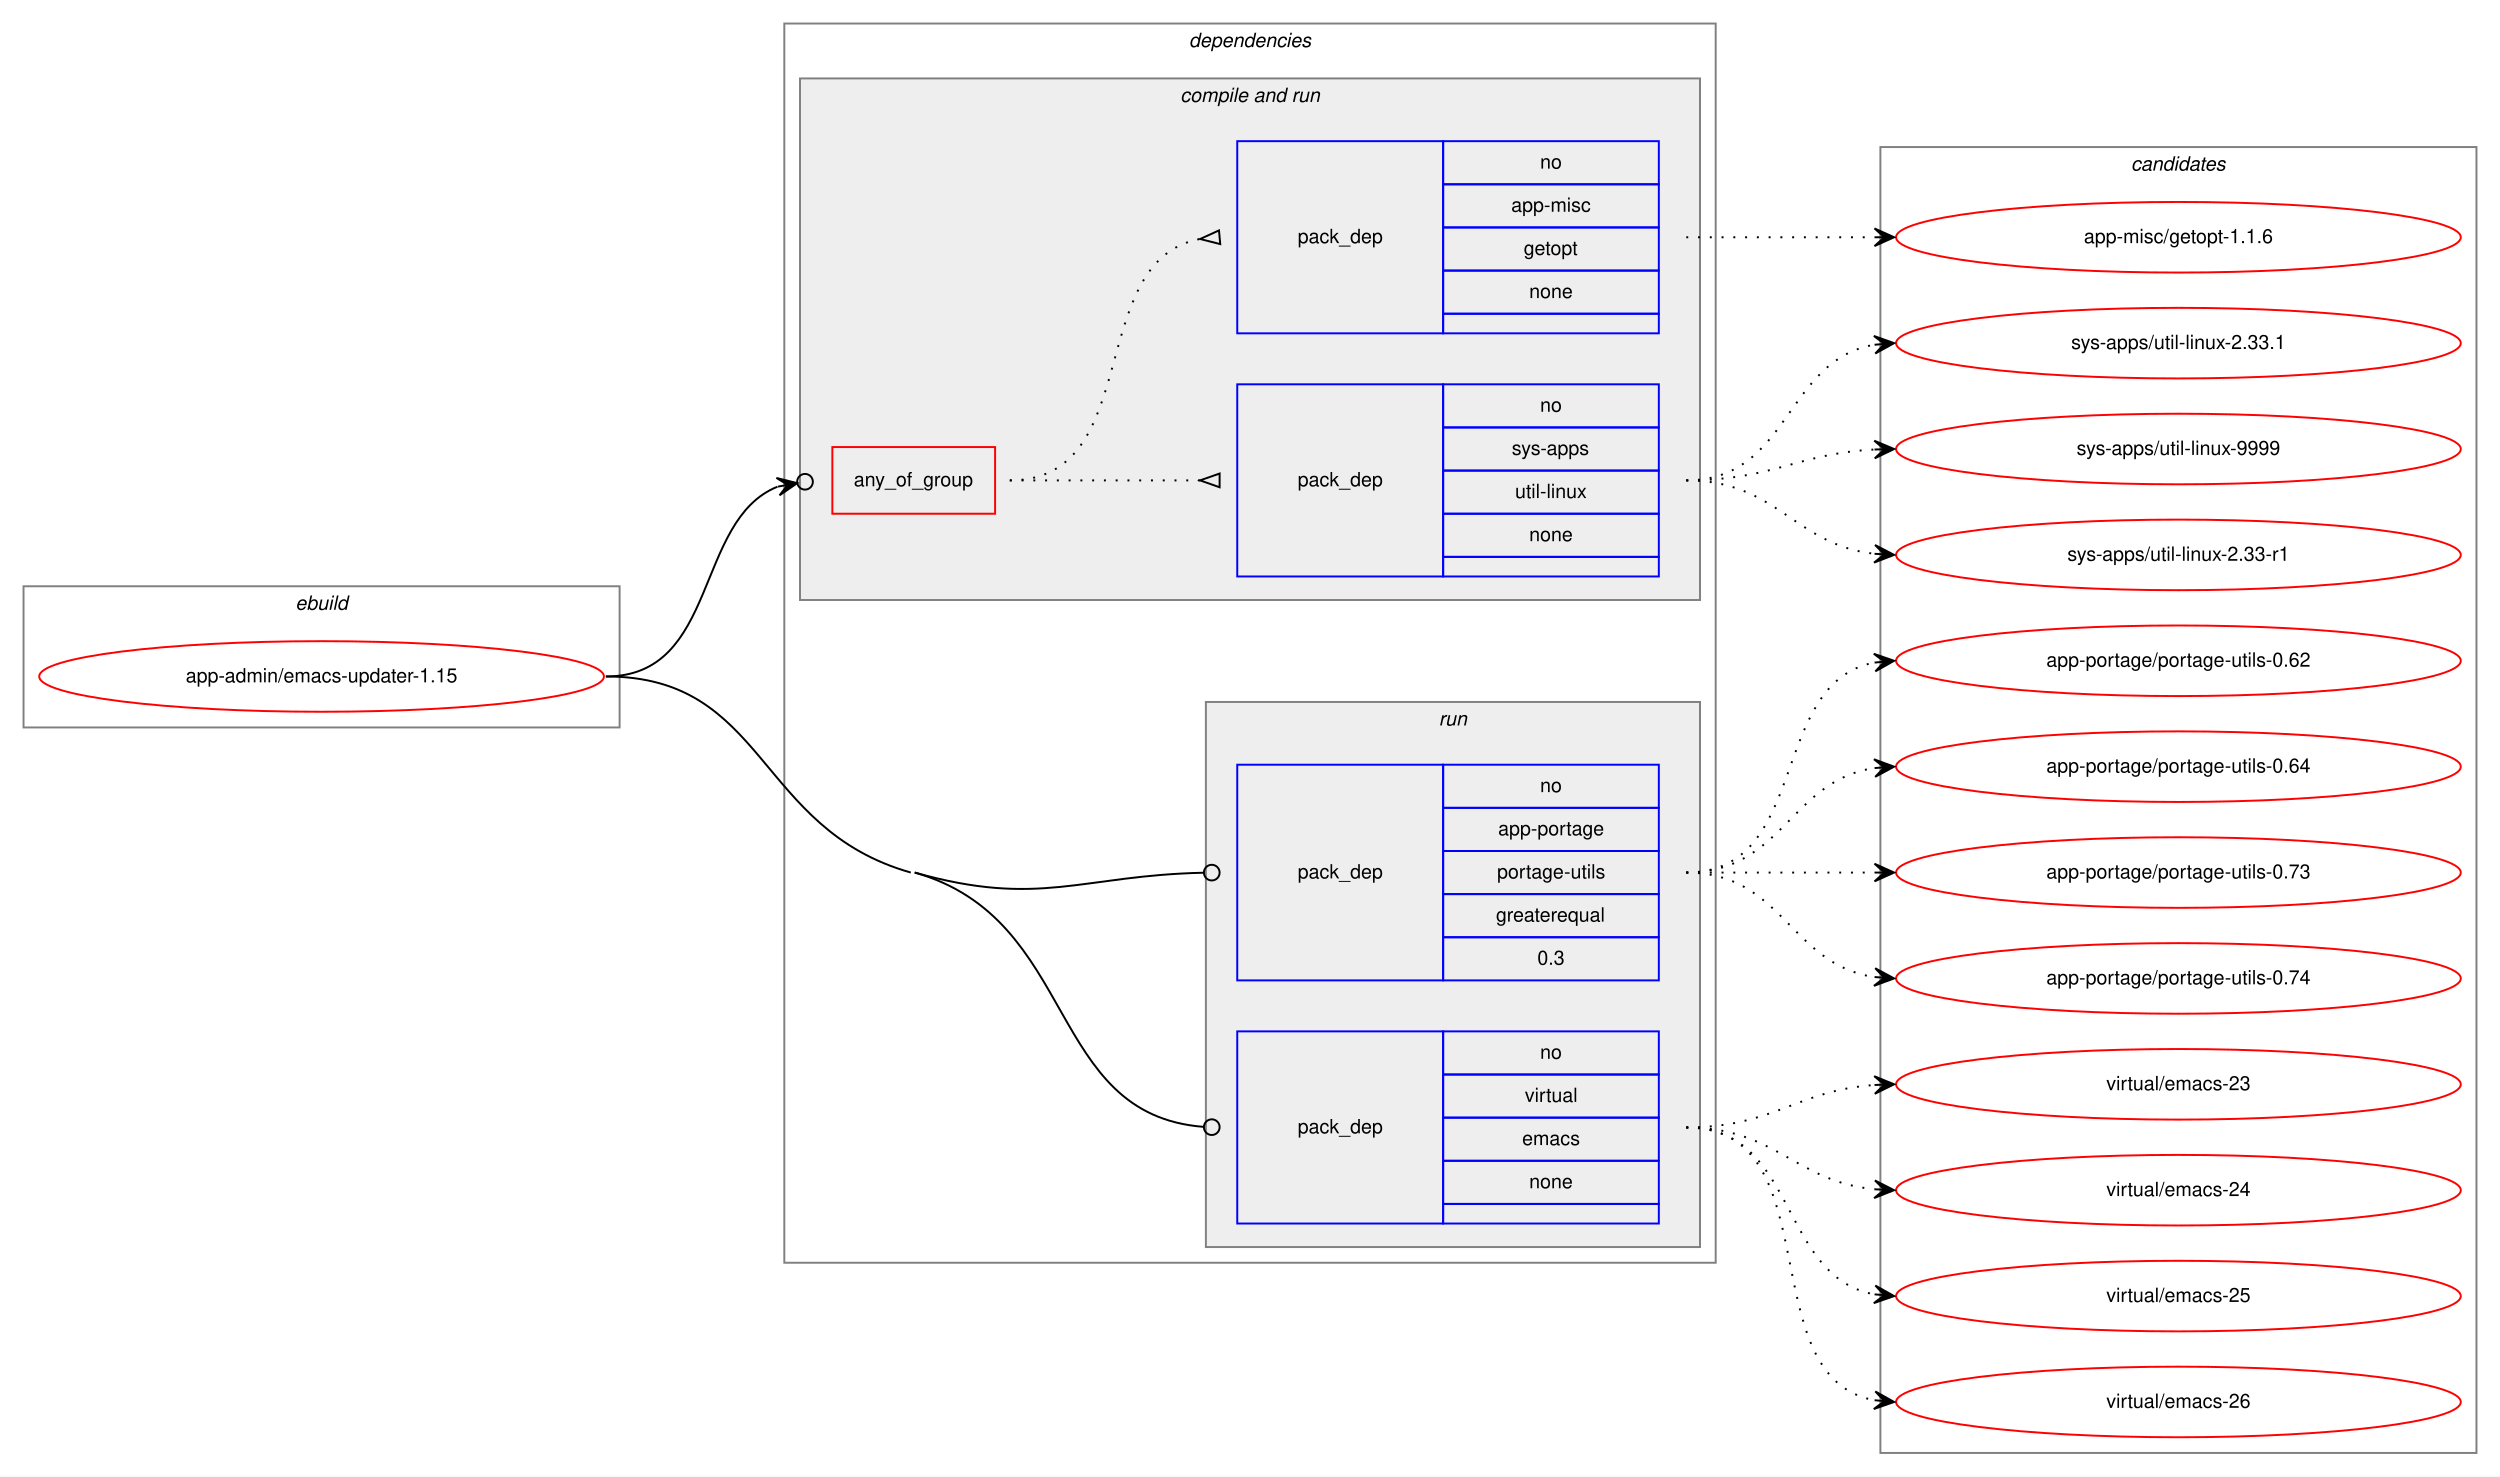
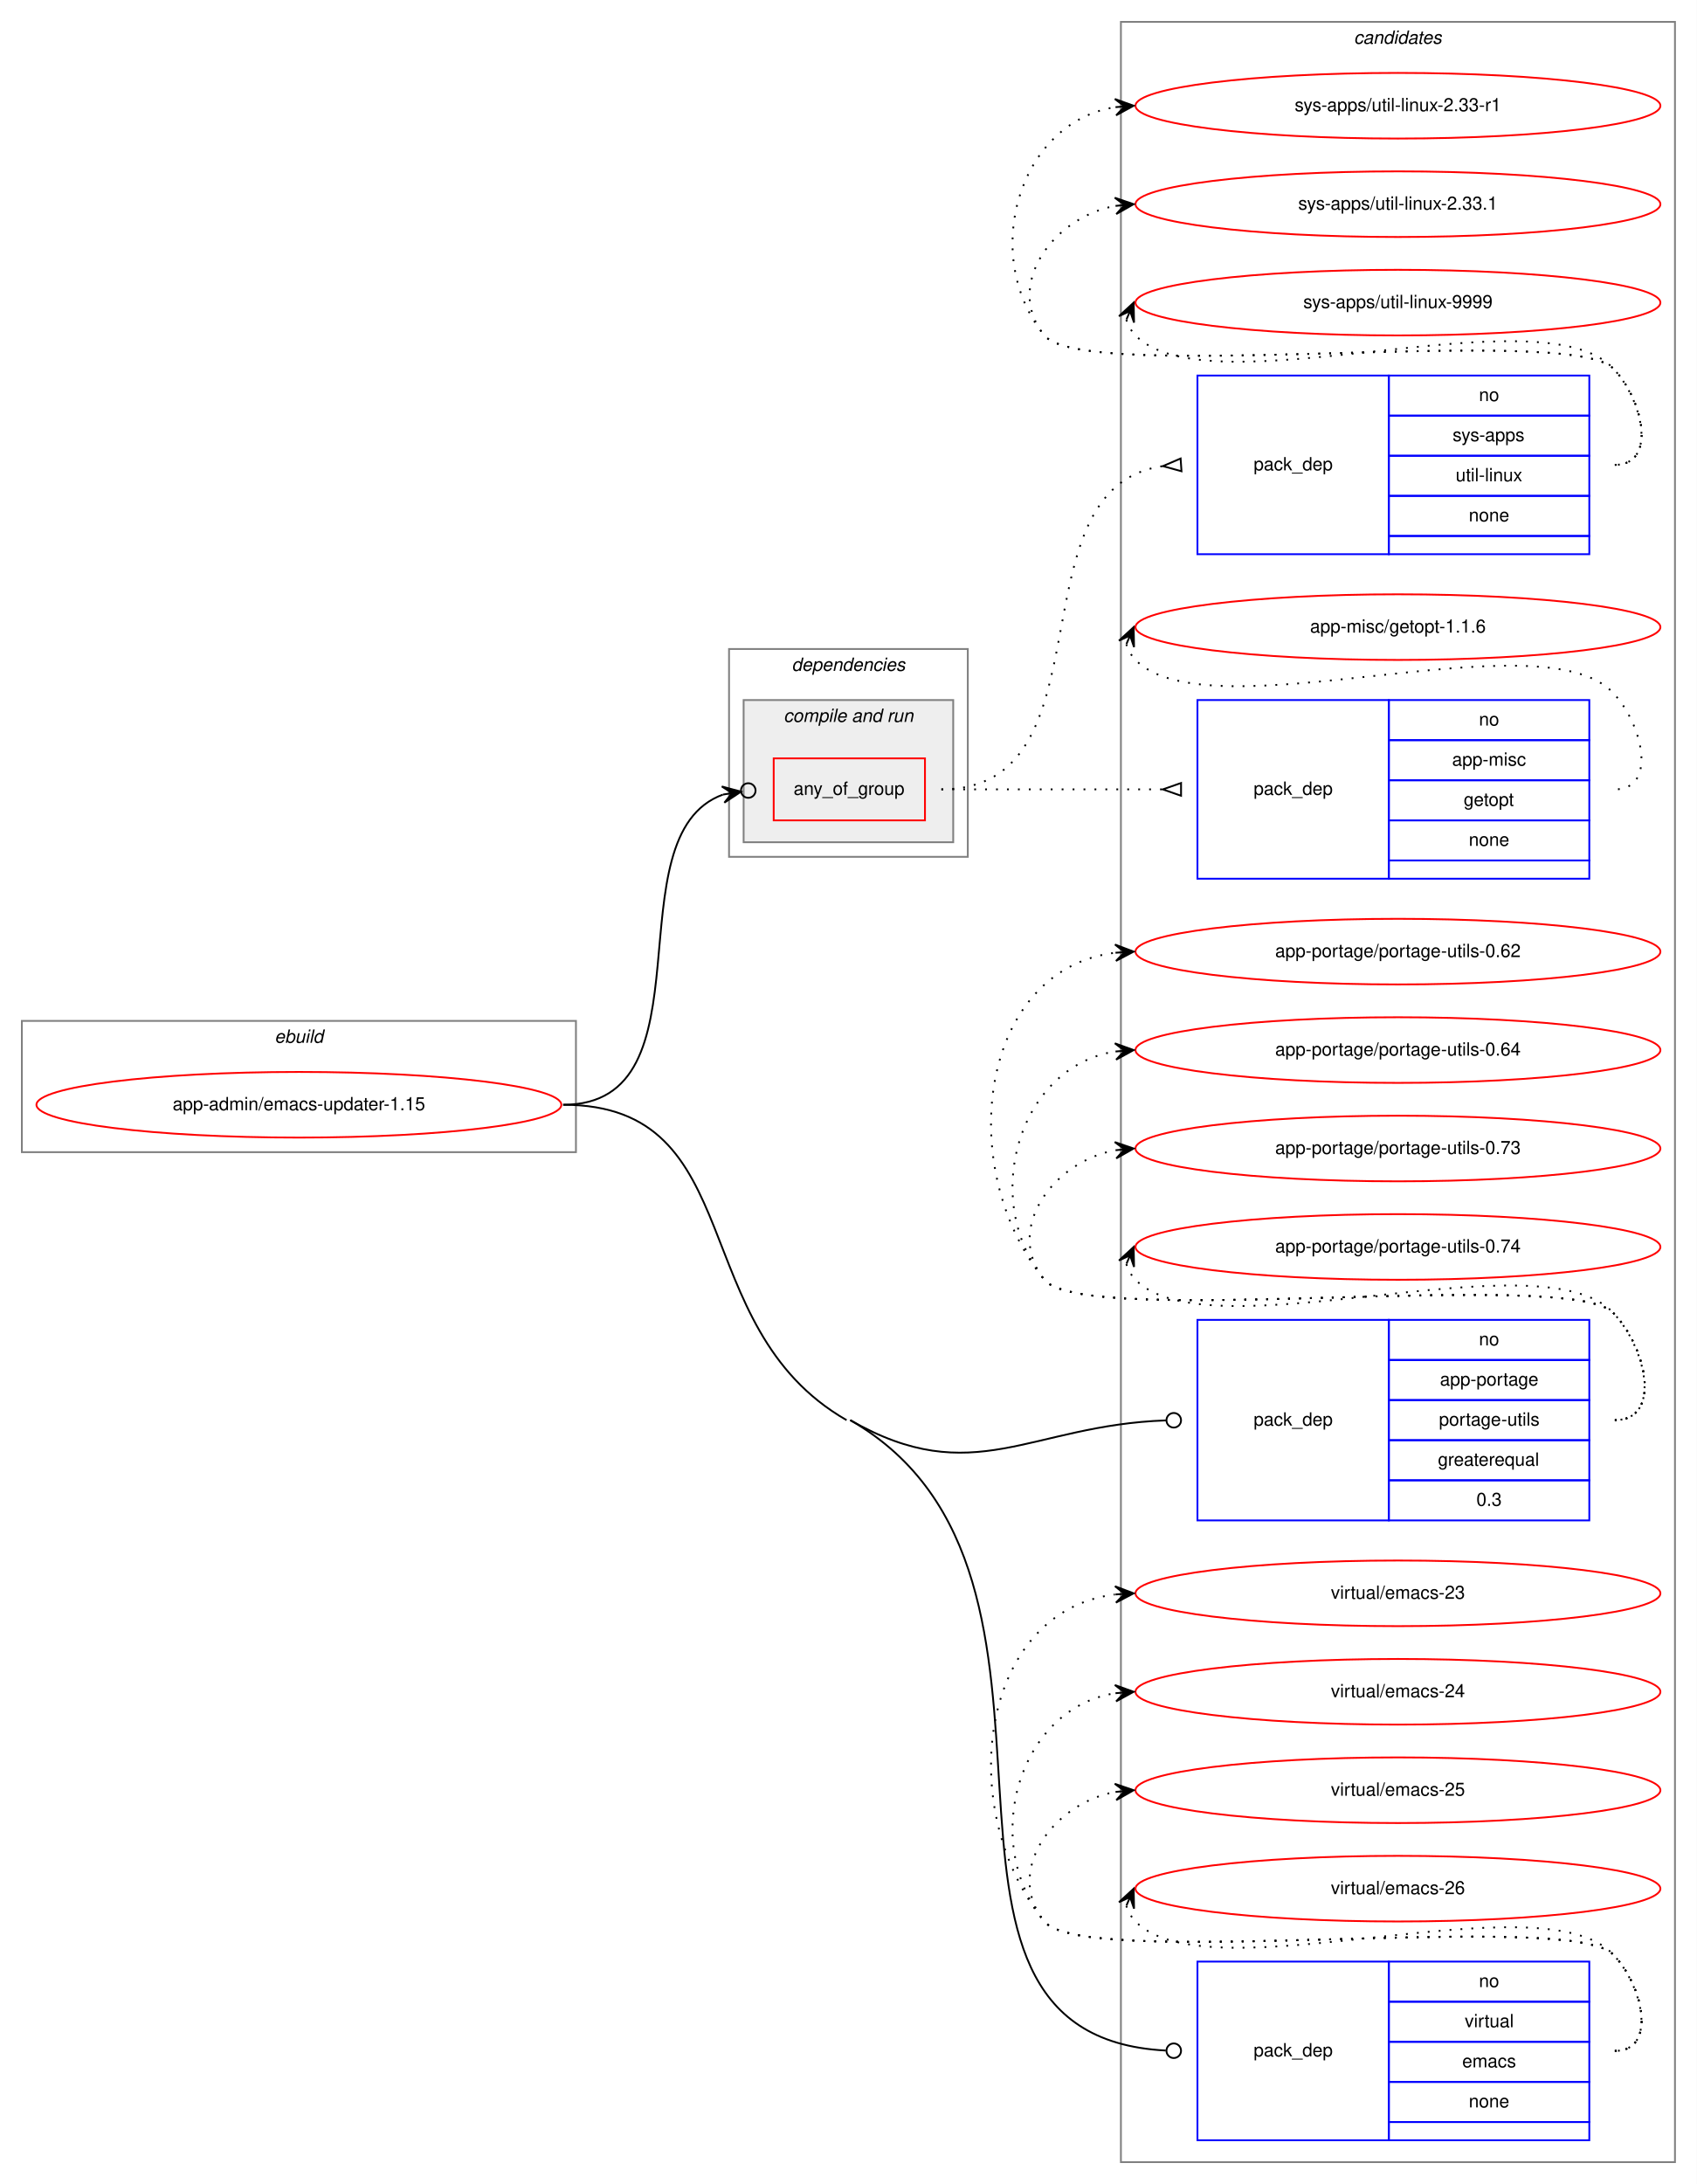
- <svg xmlns="http://www.w3.org/2000/svg" xmlns:xlink="http://www.w3.org/1999/xlink" width="1275pt" height="753pt" viewBox="0.00 0.00 1275.00 753.00">
-   <g id="graph0" class="graph" transform="scale(1 1) rotate(0) translate(4 749)">
-     <polygon fill="white" stroke="transparent" points="-4,4 -4,-749 1271,-749 1271,4 -4,4" />
+ <svg xmlns="http://www.w3.org/2000/svg" xmlns:xlink="http://www.w3.org/1999/xlink" width="931pt" height="1198pt" viewBox="0.00 0.00 931.00 1198.00">
+   <g id="graph0" class="graph" transform="scale(1 1) rotate(0) translate(4 1194)">
+     <polygon fill="white" stroke="transparent" points="-4,4 -4,-1194 927,-1194 927,4 -4,4" />
+     <g id="clust11" class="cluster">
+       <polygon fill="none" stroke="gray" points="611,-8 611,-1182 915,-1182 915,-8 611,-8" />
+       <text text-anchor="start" x="738.82" y="-1170" font-family="Helvetica,sans-Serif" font-style="italic" font-size="10.00">candidates</text>
+     </g>
    <g id="clust1" class="cluster">
-       <polygon fill="none" stroke="gray" points="8,-378 8,-450 312,-450 312,-378 8,-378" />
-       <text text-anchor="start" x="146.66" y="-438" font-family="Helvetica,sans-Serif" font-style="italic" font-size="10.00">ebuild</text>
+       <polygon fill="none" stroke="gray" points="8,-562 8,-634 312,-634 312,-562 8,-562" />
+       <text text-anchor="start" x="146.66" y="-622" font-family="Helvetica,sans-Serif" font-style="italic" font-size="10.00">ebuild</text>
    </g>
    <g id="clust2" class="cluster">
-       <polygon fill="none" stroke="gray" points="396,-105 396,-737 871,-737 871,-105 396,-105" />
-       <text text-anchor="start" x="602.38" y="-725" font-family="Helvetica,sans-Serif" font-style="italic" font-size="10.00">dependencies</text>
+       <polygon fill="none" stroke="gray" points="396,-724 396,-838 527,-838 527,-724 396,-724" />
+       <text text-anchor="start" x="430.38" y="-826" font-family="Helvetica,sans-Serif" font-style="italic" font-size="10.00">dependencies</text>
    </g>
    <g id="clust4" class="cluster">
-       <polygon fill="#eeeeee" stroke="gray" points="404,-443 404,-709 863,-709 863,-443 404,-443" />
-       <text text-anchor="start" x="597.94" y="-697" font-family="Helvetica,sans-Serif" font-style="italic" font-size="10.00">compile and run</text>
-     </g>
-     <g id="clust8" class="cluster">
-       <polygon fill="#eeeeee" stroke="gray" points="611,-113 611,-391 863,-391 863,-113 611,-113" />
-       <text text-anchor="start" x="729.78" y="-379" font-family="Helvetica,sans-Serif" font-style="italic" font-size="10.00">run</text>
-     </g>
-     <g id="clust11" class="cluster">
-       <polygon fill="none" stroke="gray" points="955,-8 955,-674 1259,-674 1259,-8 955,-8" />
-       <text text-anchor="start" x="1082.82" y="-662" font-family="Helvetica,sans-Serif" font-style="italic" font-size="10.00">candidates</text>
+       <polygon fill="#eeeeee" stroke="gray" points="404,-732 404,-810 519,-810 519,-732 404,-732" />
+       <text text-anchor="start" x="425.94" y="-798" font-family="Helvetica,sans-Serif" font-style="italic" font-size="10.00">compile and run</text>
    </g>
    <g id="node1" class="node">
      <g id="a_node1">
        <a xlink:href="../app-admin/emacs-updater-1.15.svg" xlink:title="app-admin/emacs-updater-1.15">
-           <ellipse fill="none" stroke="red" cx="160" cy="-404" rx="144" ry="18" />
-           <text text-anchor="middle" x="160" y="-401" font-family="Helvetica,sans-Serif" font-size="10.00">app-admin/emacs-updater-1.15</text>
+           <ellipse fill="none" stroke="red" cx="160" cy="-588" rx="144" ry="18" />
+           <text text-anchor="middle" x="160" y="-585" font-family="Helvetica,sans-Serif" font-size="10.00">app-admin/emacs-updater-1.15</text>
        </a>
      </g>
    </g>
    <g id="node2" class="node">
-       <polygon fill="none" stroke="red" points="420.5,-487 420.5,-521 503.5,-521 503.5,-487 420.5,-487" />
-       <text text-anchor="start" x="431.43" y="-501" font-family="Helvetica,sans-Serif" font-size="10.00">any_of_group</text>
+       <polygon fill="none" stroke="red" points="420.5,-744 420.5,-778 503.5,-778 503.5,-744 420.5,-744" />
+       <text text-anchor="start" x="431.43" y="-758" font-family="Helvetica,sans-Serif" font-size="10.00">any_of_group</text>
    </g>
    <g id="edge3" class="edge">
-       <path fill="none" stroke="black" d="M305,-404C362.67,-404 349.97,-483.67 392.52,-500.79" />
-       <ellipse fill="none" stroke="black" cx="406.56" cy="-503.3" rx="4" ry="4" />
-       <polygon fill="black" stroke="black" points="402.62,-502.59 391.99,-505.26 397.7,-501.71 392.78,-500.83 392.78,-500.83 392.78,-500.83 397.7,-501.71 393.57,-496.4 402.62,-502.59 402.62,-502.59" />
+       <path fill="none" stroke="black" d="M305,-588C388.2,-588 330.85,-735.65 392.64,-758.14" />
+       <ellipse fill="none" stroke="black" cx="406.55" cy="-760.37" rx="4" ry="4" />
+       <polygon fill="black" stroke="black" points="402.6,-759.74 392.02,-762.6 397.66,-758.95 392.73,-758.16 392.73,-758.16 392.73,-758.16 397.66,-758.95 393.44,-753.71 402.6,-759.74 402.6,-759.74" />
    </g>
    <g id="node5" class="node">
-       <polygon fill="none" stroke="blue" points="627,-249 627,-359 732,-359 732,-249 627,-249" />
-       <text text-anchor="start" x="657.82" y="-301" font-family="Helvetica,sans-Serif" font-size="10.00">pack_dep</text>
-       <polygon fill="none" stroke="blue" points="732,-337 732,-359 842,-359 842,-337 732,-337" />
-       <text text-anchor="start" x="781.44" y="-345" font-family="Helvetica,sans-Serif" font-size="10.00">no</text>
-       <polygon fill="none" stroke="blue" points="732,-315 732,-337 842,-337 842,-315 732,-315" />
-       <text text-anchor="start" x="760.05" y="-323" font-family="Helvetica,sans-Serif" font-size="10.00">app-portage</text>
-       <polygon fill="none" stroke="blue" points="732,-293 732,-315 842,-315 842,-293 732,-293" />
-       <text text-anchor="start" x="759.5" y="-301" font-family="Helvetica,sans-Serif" font-size="10.00">portage-utils</text>
-       <polygon fill="none" stroke="blue" points="732,-271 732,-293 842,-293 842,-271 732,-271" />
-       <text text-anchor="start" x="758.94" y="-279" font-family="Helvetica,sans-Serif" font-size="10.00">greaterequal</text>
-       <polygon fill="none" stroke="blue" points="732,-249 732,-271 842,-271 842,-249 732,-249" />
-       <text text-anchor="start" x="780.05" y="-257" font-family="Helvetica,sans-Serif" font-size="10.00">0.3</text>
+       <polygon fill="none" stroke="blue" points="653,-360 653,-470 758,-470 758,-360 653,-360" />
+       <text text-anchor="start" x="683.82" y="-412" font-family="Helvetica,sans-Serif" font-size="10.00">pack_dep</text>
+       <polygon fill="none" stroke="blue" points="758,-448 758,-470 868,-470 868,-448 758,-448" />
+       <text text-anchor="start" x="807.44" y="-456" font-family="Helvetica,sans-Serif" font-size="10.00">no</text>
+       <polygon fill="none" stroke="blue" points="758,-426 758,-448 868,-448 868,-426 758,-426" />
+       <text text-anchor="start" x="786.05" y="-434" font-family="Helvetica,sans-Serif" font-size="10.00">app-portage</text>
+       <polygon fill="none" stroke="blue" points="758,-404 758,-426 868,-426 868,-404 758,-404" />
+       <text text-anchor="start" x="785.5" y="-412" font-family="Helvetica,sans-Serif" font-size="10.00">portage-utils</text>
+       <polygon fill="none" stroke="blue" points="758,-382 758,-404 868,-404 868,-382 758,-382" />
+       <text text-anchor="start" x="784.94" y="-390" font-family="Helvetica,sans-Serif" font-size="10.00">greaterequal</text>
+       <polygon fill="none" stroke="blue" points="758,-360 758,-382 868,-382 868,-360 758,-360" />
+       <text text-anchor="start" x="806.05" y="-368" font-family="Helvetica,sans-Serif" font-size="10.00">0.3</text>
    </g>
    <g id="edge4" class="edge">
-       <path fill="none" stroke="black" d="M462.5,-304C526.27,-285.94 547.18,-302.52 609.74,-303.91" />
-       <ellipse fill="none" stroke="black" cx="614" cy="-303.96" rx="4" ry="4" />
+       <path fill="none" stroke="black" d="M462.5,-415C530.01,-376.26 561.11,-412.28 635.67,-414.86" />
+       <ellipse fill="none" stroke="black" cx="640" cy="-414.93" rx="4" ry="4" />
    </g>
    <g id="node6" class="node">
-       <polygon fill="none" stroke="blue" points="627,-125 627,-223 732,-223 732,-125 627,-125" />
-       <text text-anchor="start" x="657.82" y="-171" font-family="Helvetica,sans-Serif" font-size="10.00">pack_dep</text>
-       <polygon fill="none" stroke="blue" points="732,-201 732,-223 842,-223 842,-201 732,-201" />
-       <text text-anchor="start" x="781.44" y="-209" font-family="Helvetica,sans-Serif" font-size="10.00">no</text>
-       <polygon fill="none" stroke="blue" points="732,-179 732,-201 842,-201 842,-179 732,-179" />
-       <text text-anchor="start" x="773.67" y="-187" font-family="Helvetica,sans-Serif" font-size="10.00">virtual</text>
-       <polygon fill="none" stroke="blue" points="732,-157 732,-179 842,-179 842,-157 732,-157" />
-       <text text-anchor="start" x="772.28" y="-165" font-family="Helvetica,sans-Serif" font-size="10.00">emacs</text>
-       <polygon fill="none" stroke="blue" points="732,-135 732,-157 842,-157 842,-135 732,-135" />
-       <text text-anchor="start" x="775.88" y="-143" font-family="Helvetica,sans-Serif" font-size="10.00">none</text>
-       <polygon fill="none" stroke="blue" points="732,-125 732,-135 842,-135 842,-125 732,-125" />
+       <polygon fill="none" stroke="blue" points="653,-20 653,-118 758,-118 758,-20 653,-20" />
+       <text text-anchor="start" x="683.82" y="-66" font-family="Helvetica,sans-Serif" font-size="10.00">pack_dep</text>
+       <polygon fill="none" stroke="blue" points="758,-96 758,-118 868,-118 868,-96 758,-96" />
+       <text text-anchor="start" x="807.44" y="-104" font-family="Helvetica,sans-Serif" font-size="10.00">no</text>
+       <polygon fill="none" stroke="blue" points="758,-74 758,-96 868,-96 868,-74 758,-74" />
+       <text text-anchor="start" x="799.67" y="-82" font-family="Helvetica,sans-Serif" font-size="10.00">virtual</text>
+       <polygon fill="none" stroke="blue" points="758,-52 758,-74 868,-74 868,-52 758,-52" />
+       <text text-anchor="start" x="798.28" y="-60" font-family="Helvetica,sans-Serif" font-size="10.00">emacs</text>
+       <polygon fill="none" stroke="blue" points="758,-30 758,-52 868,-52 868,-30 758,-30" />
+       <text text-anchor="start" x="801.88" y="-38" font-family="Helvetica,sans-Serif" font-size="10.00">none</text>
+       <polygon fill="none" stroke="blue" points="758,-20 758,-30 868,-30 868,-20 758,-20" />
    </g>
    <g id="edge5" class="edge">
-       <path fill="none" stroke="black" d="M462.5,-304C546.46,-280.22 529.14,-180.51 609.87,-174.3" />
-       <ellipse fill="none" stroke="black" cx="614" cy="-174.15" rx="4" ry="4" />
-       <path fill="none" stroke="black" d="M305,-404C387.17,-404 381.44,-326.39 460.5,-304" />
+       <path fill="none" stroke="black" d="M462.5,-415C610.62,-330.01 475.01,-77.57 635.61,-69.21" />
+       <ellipse fill="none" stroke="black" cx="640" cy="-69.1" rx="4" ry="4" />
+       <path fill="none" stroke="black" d="M305,-588C408.38,-588 370.83,-466.45 460.5,-415" />
    </g>
    <g id="node3" class="node">
-       <polygon fill="none" stroke="blue" points="627,-455 627,-553 732,-553 732,-455 627,-455" />
-       <text text-anchor="start" x="657.82" y="-501" font-family="Helvetica,sans-Serif" font-size="10.00">pack_dep</text>
-       <polygon fill="none" stroke="blue" points="732,-531 732,-553 842,-553 842,-531 732,-531" />
-       <text text-anchor="start" x="781.44" y="-539" font-family="Helvetica,sans-Serif" font-size="10.00">no</text>
-       <polygon fill="none" stroke="blue" points="732,-509 732,-531 842,-531 842,-509 732,-509" />
-       <text text-anchor="start" x="767" y="-517" font-family="Helvetica,sans-Serif" font-size="10.00">sys-apps</text>
-       <polygon fill="none" stroke="blue" points="732,-487 732,-509 842,-509 842,-487 732,-487" />
-       <text text-anchor="start" x="768.67" y="-495" font-family="Helvetica,sans-Serif" font-size="10.00">util-linux</text>
-       <polygon fill="none" stroke="blue" points="732,-465 732,-487 842,-487 842,-465 732,-465" />
-       <text text-anchor="start" x="775.88" y="-473" font-family="Helvetica,sans-Serif" font-size="10.00">none</text>
-       <polygon fill="none" stroke="blue" points="732,-455 732,-465 842,-465 842,-455 732,-455" />
+       <polygon fill="none" stroke="blue" points="653,-890 653,-988 758,-988 758,-890 653,-890" />
+       <text text-anchor="start" x="683.82" y="-936" font-family="Helvetica,sans-Serif" font-size="10.00">pack_dep</text>
+       <polygon fill="none" stroke="blue" points="758,-966 758,-988 868,-988 868,-966 758,-966" />
+       <text text-anchor="start" x="807.44" y="-974" font-family="Helvetica,sans-Serif" font-size="10.00">no</text>
+       <polygon fill="none" stroke="blue" points="758,-944 758,-966 868,-966 868,-944 758,-944" />
+       <text text-anchor="start" x="793" y="-952" font-family="Helvetica,sans-Serif" font-size="10.00">sys-apps</text>
+       <polygon fill="none" stroke="blue" points="758,-922 758,-944 868,-944 868,-922 758,-922" />
+       <text text-anchor="start" x="794.67" y="-930" font-family="Helvetica,sans-Serif" font-size="10.00">util-linux</text>
+       <polygon fill="none" stroke="blue" points="758,-900 758,-922 868,-922 868,-900 758,-900" />
+       <text text-anchor="start" x="801.88" y="-908" font-family="Helvetica,sans-Serif" font-size="10.00">none</text>
+       <polygon fill="none" stroke="blue" points="758,-890 758,-900 868,-900 868,-890 758,-890" />
    </g>
    <g id="edge1" class="edge">
-       <path fill="none" stroke="black" stroke-dasharray="1,5" d="M511,-504C555.03,-504 568.48,-504 607.97,-504" />
-       <polygon fill="none" stroke="black" points="618,-507.5 608,-504 618,-500.5 618,-507.5" />
+       <path fill="none" stroke="black" stroke-dasharray="1,5" d="M512.5,-761C607.3,-761 550.14,-926.37 633.96,-938.32" />
+       <polygon fill="none" stroke="black" points="643.76,-942.49 634.02,-938.32 644.24,-935.51 643.76,-942.49" />
    </g>
    <g id="node4" class="node">
-       <polygon fill="none" stroke="blue" points="627,-579 627,-677 732,-677 732,-579 627,-579" />
-       <text text-anchor="start" x="657.82" y="-625" font-family="Helvetica,sans-Serif" font-size="10.00">pack_dep</text>
-       <polygon fill="none" stroke="blue" points="732,-655 732,-677 842,-677 842,-655 732,-655" />
-       <text text-anchor="start" x="781.44" y="-663" font-family="Helvetica,sans-Serif" font-size="10.00">no</text>
-       <polygon fill="none" stroke="blue" points="732,-633 732,-655 842,-655 842,-633 732,-633" />
-       <text text-anchor="start" x="766.72" y="-641" font-family="Helvetica,sans-Serif" font-size="10.00">app-misc</text>
-       <polygon fill="none" stroke="blue" points="732,-611 732,-633 842,-633 842,-611 732,-611" />
-       <text text-anchor="start" x="773.1" y="-619" font-family="Helvetica,sans-Serif" font-size="10.00">getopt</text>
-       <polygon fill="none" stroke="blue" points="732,-589 732,-611 842,-611 842,-589 732,-589" />
-       <text text-anchor="start" x="775.88" y="-597" font-family="Helvetica,sans-Serif" font-size="10.00">none</text>
-       <polygon fill="none" stroke="blue" points="732,-579 732,-589 842,-589 842,-579 732,-579" />
+       <polygon fill="none" stroke="blue" points="653,-712 653,-810 758,-810 758,-712 653,-712" />
+       <text text-anchor="start" x="683.82" y="-758" font-family="Helvetica,sans-Serif" font-size="10.00">pack_dep</text>
+       <polygon fill="none" stroke="blue" points="758,-788 758,-810 868,-810 868,-788 758,-788" />
+       <text text-anchor="start" x="807.44" y="-796" font-family="Helvetica,sans-Serif" font-size="10.00">no</text>
+       <polygon fill="none" stroke="blue" points="758,-766 758,-788 868,-788 868,-766 758,-766" />
+       <text text-anchor="start" x="792.72" y="-774" font-family="Helvetica,sans-Serif" font-size="10.00">app-misc</text>
+       <polygon fill="none" stroke="blue" points="758,-744 758,-766 868,-766 868,-744 758,-744" />
+       <text text-anchor="start" x="799.1" y="-752" font-family="Helvetica,sans-Serif" font-size="10.00">getopt</text>
+       <polygon fill="none" stroke="blue" points="758,-722 758,-744 868,-744 868,-722 758,-722" />
+       <text text-anchor="start" x="801.88" y="-730" font-family="Helvetica,sans-Serif" font-size="10.00">none</text>
+       <polygon fill="none" stroke="blue" points="758,-712 758,-722 868,-722 868,-712 758,-712" />
    </g>
    <g id="edge2" class="edge">
-       <path fill="none" stroke="black" stroke-dasharray="1,5" d="M511,-504C580.1,-504 548.84,-615.73 607.74,-627.07" />
-       <polygon fill="none" stroke="black" points="617.68,-631.49 608.04,-627.1 618.32,-624.51 617.68,-631.49" />
+       <path fill="none" stroke="black" stroke-dasharray="1,5" d="M512.5,-761C567.41,-761 583.63,-761 633.85,-761" />
+       <polygon fill="none" stroke="black" points="644,-764.5 634,-761 644,-757.5 644,-764.5" />
    </g>
    <g id="node7" class="node">
      <g id="a_node7">
        <a xlink:href="../sys-apps/util-linux-2.33-r1.svg" xlink:title="sys-apps/util-linux-2.33-r1">
-           <ellipse fill="none" stroke="red" cx="1107" cy="-466" rx="144" ry="18" />
-           <text text-anchor="middle" x="1107" y="-463" font-family="Helvetica,sans-Serif" font-size="10.00">sys-apps/util-linux-2.33-r1</text>
+           <ellipse fill="none" stroke="red" cx="763" cy="-1136" rx="144" ry="18" />
+           <text text-anchor="middle" x="763" y="-1133" font-family="Helvetica,sans-Serif" font-size="10.00">sys-apps/util-linux-2.33-r1</text>
        </a>
      </g>
    </g>
    <g id="edge6" class="edge">
-       <path fill="none" stroke="black" stroke-dasharray="1,5" d="M856,-504C902.43,-504 910.87,-471.29 951.81,-466.57" />
-       <polygon fill="black" stroke="black" points="962,-466 952.27,-471.05 957.01,-466.28 952.02,-466.56 952.02,-466.56 952.02,-466.56 957.01,-466.28 951.77,-462.06 962,-466 962,-466" />
+       <path fill="none" stroke="black" stroke-dasharray="1,5" d="M882,-939C905.56,-939 897.54,-975.22 881,-992 856.62,-1016.73 590.83,-983 569,-1010 533.44,-1053.99 555.01,-1126.82 607.79,-1135.21" />
+       <polygon fill="black" stroke="black" points="618,-1136 607.68,-1139.71 613.02,-1135.61 608.03,-1135.22 608.03,-1135.22 608.03,-1135.22 613.02,-1135.61 608.38,-1130.74 618,-1136 618,-1136" />
    </g>
    <g id="node8" class="node">
      <g id="a_node8">
        <a xlink:href="../sys-apps/util-linux-2.33.1.svg" xlink:title="sys-apps/util-linux-2.33.1">
-           <ellipse fill="none" stroke="red" cx="1107" cy="-574" rx="144" ry="18" />
-           <text text-anchor="middle" x="1107" y="-571" font-family="Helvetica,sans-Serif" font-size="10.00">sys-apps/util-linux-2.33.1</text>
+           <ellipse fill="none" stroke="red" cx="763" cy="-1082" rx="144" ry="18" />
+           <text text-anchor="middle" x="763" y="-1079" font-family="Helvetica,sans-Serif" font-size="10.00">sys-apps/util-linux-2.33.1</text>
        </a>
      </g>
    </g>
    <g id="edge7" class="edge">
-       <path fill="none" stroke="black" stroke-dasharray="1,5" d="M856,-504C908.82,-504 906.17,-565.27 951.84,-573.17" />
-       <polygon fill="black" stroke="black" points="962,-574 951.67,-577.67 957.02,-573.59 952.03,-573.18 952.03,-573.18 952.03,-573.18 957.02,-573.59 952.4,-568.7 962,-574 962,-574" />
+       <path fill="none" stroke="black" stroke-dasharray="1,5" d="M882,-939C905.56,-939 897.54,-975.22 881,-992 856.62,-1016.73 590.83,-983 569,-1010 546.85,-1037.4 573.55,-1074.57 607.71,-1081.02" />
+       <polygon fill="black" stroke="black" points="618,-1082 607.62,-1085.54 613.02,-1081.53 608.04,-1081.06 608.04,-1081.06 608.04,-1081.06 613.02,-1081.53 608.47,-1076.58 618,-1082 618,-1082" />
    </g>
    <g id="node9" class="node">
      <g id="a_node9">
        <a xlink:href="../sys-apps/util-linux-9999.svg" xlink:title="sys-apps/util-linux-9999">
-           <ellipse fill="none" stroke="red" cx="1107" cy="-520" rx="144" ry="18" />
-           <text text-anchor="middle" x="1107" y="-517" font-family="Helvetica,sans-Serif" font-size="10.00">sys-apps/util-linux-9999</text>
+           <ellipse fill="none" stroke="red" cx="763" cy="-1028" rx="144" ry="18" />
+           <text text-anchor="middle" x="763" y="-1025" font-family="Helvetica,sans-Serif" font-size="10.00">sys-apps/util-linux-9999</text>
        </a>
      </g>
    </g>
    <g id="edge8" class="edge">
-       <path fill="none" stroke="black" stroke-dasharray="1,5" d="M856,-504C900.11,-504 912.56,-517.71 951.97,-519.75" />
-       <polygon fill="black" stroke="black" points="962,-520 951.89,-524.25 957,-519.87 952,-519.75 952,-519.75 952,-519.75 957,-519.87 952.12,-515.25 962,-520 962,-520" />
+       <path fill="none" stroke="black" stroke-dasharray="1,5" d="M613.98,-1018.58C614.95,-1015.46 616.8,-1012.23 619,-1010 660,-968.46 840.77,-1034.28 881,-992 897.24,-974.93 905.56,-939 882,-939" />
+       <polygon fill="black" stroke="black" points="618,-1028 609.94,-1020.57 616.04,-1023.4 614.07,-1018.8 614.07,-1018.8 614.07,-1018.8 616.04,-1023.4 618.21,-1017.04 618,-1028 618,-1028" />
    </g>
    <g id="node10" class="node">
      <g id="a_node10">
        <a xlink:href="../app-misc/getopt-1.1.6.svg" xlink:title="app-misc/getopt-1.1.6">
-           <ellipse fill="none" stroke="red" cx="1107" cy="-628" rx="144" ry="18" />
-           <text text-anchor="middle" x="1107" y="-625" font-family="Helvetica,sans-Serif" font-size="10.00">app-misc/getopt-1.1.6</text>
+           <ellipse fill="none" stroke="red" cx="763" cy="-850" rx="144" ry="18" />
+           <text text-anchor="middle" x="763" y="-847" font-family="Helvetica,sans-Serif" font-size="10.00">app-misc/getopt-1.1.6</text>
        </a>
      </g>
    </g>
    <g id="edge9" class="edge">
-       <path fill="none" stroke="black" stroke-dasharray="1,5" d="M856,-628C899.43,-628 912.83,-628 951.57,-628" />
-       <polygon fill="black" stroke="black" points="962,-628 952,-632.5 957,-628 952,-628 952,-628 952,-628 957,-628 952,-623.5 962,-628 962,-628" />
+       <path fill="none" stroke="black" stroke-dasharray="1,5" d="M613.98,-840.58C614.95,-837.46 616.8,-834.23 619,-832 660,-790.46 840.77,-856.28 881,-814 897.24,-796.93 905.56,-761 882,-761" />
+       <polygon fill="black" stroke="black" points="618,-850 609.94,-842.57 616.04,-845.4 614.07,-840.8 614.07,-840.8 614.07,-840.8 616.04,-845.4 618.21,-839.04 618,-850 618,-850" />
    </g>
    <g id="node11" class="node">
      <g id="a_node11">
        <a xlink:href="../app-portage/portage-utils-0.62.svg" xlink:title="app-portage/portage-utils-0.62">
-           <ellipse fill="none" stroke="red" cx="1107" cy="-412" rx="144" ry="18" />
-           <text text-anchor="middle" x="1107" y="-409" font-family="Helvetica,sans-Serif" font-size="10.00">app-portage/portage-utils-0.62</text>
+           <ellipse fill="none" stroke="red" cx="763" cy="-672" rx="144" ry="18" />
+           <text text-anchor="middle" x="763" y="-669" font-family="Helvetica,sans-Serif" font-size="10.00">app-portage/portage-utils-0.62</text>
        </a>
      </g>
    </g>
    <g id="edge10" class="edge">
-       <path fill="none" stroke="black" stroke-dasharray="1,5" d="M856,-304C919.58,-304 897.58,-400.51 951.79,-411.07" />
-       <polygon fill="black" stroke="black" points="962,-412 951.63,-415.57 957.02,-411.54 952.04,-411.09 952.04,-411.09 952.04,-411.09 957.02,-411.54 952.45,-406.61 962,-412 962,-412" />
+       <path fill="none" stroke="black" stroke-dasharray="1,5" d="M882,-415C908.23,-415 899.39,-455.3 881,-474 856.65,-498.75 590.83,-465 569,-492 519.12,-553.71 533.65,-662.17 607.67,-671.37" />
+       <polygon fill="black" stroke="black" points="618,-672 607.75,-675.89 613.01,-671.7 608.02,-671.39 608.02,-671.39 608.02,-671.39 613.01,-671.7 608.29,-666.9 618,-672 618,-672" />
    </g>
    <g id="node12" class="node">
      <g id="a_node12">
        <a xlink:href="../app-portage/portage-utils-0.64.svg" xlink:title="app-portage/portage-utils-0.64">
-           <ellipse fill="none" stroke="red" cx="1107" cy="-358" rx="144" ry="18" />
-           <text text-anchor="middle" x="1107" y="-355" font-family="Helvetica,sans-Serif" font-size="10.00">app-portage/portage-utils-0.64</text>
+           <ellipse fill="none" stroke="red" cx="763" cy="-618" rx="144" ry="18" />
+           <text text-anchor="middle" x="763" y="-615" font-family="Helvetica,sans-Serif" font-size="10.00">app-portage/portage-utils-0.64</text>
        </a>
      </g>
    </g>
    <g id="edge11" class="edge">
-       <path fill="none" stroke="black" stroke-dasharray="1,5" d="M856,-304C905.26,-304 908.85,-350.87 951.86,-357.28" />
-       <polygon fill="black" stroke="black" points="962,-358 951.71,-361.78 957.01,-357.64 952.03,-357.29 952.03,-357.29 952.03,-357.29 957.01,-357.64 952.35,-352.8 962,-358 962,-358" />
+       <path fill="none" stroke="black" stroke-dasharray="1,5" d="M882,-415C908.23,-415 899.39,-455.3 881,-474 856.65,-498.75 590.83,-465 569,-492 533.44,-535.99 555.01,-608.82 607.79,-617.21" />
+       <polygon fill="black" stroke="black" points="618,-618 607.68,-621.71 613.02,-617.61 608.03,-617.22 608.03,-617.22 608.03,-617.22 613.02,-617.61 608.38,-612.74 618,-618 618,-618" />
    </g>
    <g id="node13" class="node">
      <g id="a_node13">
        <a xlink:href="../app-portage/portage-utils-0.73.svg" xlink:title="app-portage/portage-utils-0.73">
-           <ellipse fill="none" stroke="red" cx="1107" cy="-304" rx="144" ry="18" />
-           <text text-anchor="middle" x="1107" y="-301" font-family="Helvetica,sans-Serif" font-size="10.00">app-portage/portage-utils-0.73</text>
+           <ellipse fill="none" stroke="red" cx="763" cy="-564" rx="144" ry="18" />
+           <text text-anchor="middle" x="763" y="-561" font-family="Helvetica,sans-Serif" font-size="10.00">app-portage/portage-utils-0.73</text>
        </a>
      </g>
    </g>
    <g id="edge12" class="edge">
-       <path fill="none" stroke="black" stroke-dasharray="1,5" d="M856,-304C899.43,-304 912.83,-304 951.57,-304" />
-       <polygon fill="black" stroke="black" points="962,-304 952,-308.5 957,-304 952,-304 952,-304 952,-304 957,-304 952,-299.5 962,-304 962,-304" />
+       <path fill="none" stroke="black" stroke-dasharray="1,5" d="M882,-415C908.23,-415 899.39,-455.3 881,-474 856.65,-498.75 590.83,-465 569,-492 546.85,-519.4 573.55,-556.57 607.71,-563.02" />
+       <polygon fill="black" stroke="black" points="618,-564 607.62,-567.54 613.02,-563.53 608.04,-563.06 608.04,-563.06 608.04,-563.06 613.02,-563.53 608.47,-558.58 618,-564 618,-564" />
    </g>
    <g id="node14" class="node">
      <g id="a_node14">
        <a xlink:href="../app-portage/portage-utils-0.74.svg" xlink:title="app-portage/portage-utils-0.74">
-           <ellipse fill="none" stroke="red" cx="1107" cy="-250" rx="144" ry="18" />
-           <text text-anchor="middle" x="1107" y="-247" font-family="Helvetica,sans-Serif" font-size="10.00">app-portage/portage-utils-0.74</text>
+           <ellipse fill="none" stroke="red" cx="763" cy="-510" rx="144" ry="18" />
+           <text text-anchor="middle" x="763" y="-507" font-family="Helvetica,sans-Serif" font-size="10.00">app-portage/portage-utils-0.74</text>
        </a>
      </g>
    </g>
    <g id="edge13" class="edge">
-       <path fill="none" stroke="black" stroke-dasharray="1,5" d="M856,-304C905.26,-304 908.85,-257.13 951.86,-250.72" />
-       <polygon fill="black" stroke="black" points="962,-250 952.35,-255.2 957.01,-250.36 952.03,-250.71 952.03,-250.71 952.03,-250.71 957.01,-250.36 951.71,-246.22 962,-250 962,-250" />
+       <path fill="none" stroke="black" stroke-dasharray="1,5" d="M613.98,-500.58C614.95,-497.46 616.8,-494.23 619,-492 660,-450.46 840.81,-516.32 881,-474 899.06,-454.98 908.23,-415 882,-415" />
+       <polygon fill="black" stroke="black" points="618,-510 609.94,-502.57 616.04,-505.4 614.07,-500.8 614.07,-500.8 614.07,-500.8 616.04,-505.4 618.21,-499.04 618,-510 618,-510" />
    </g>
    <g id="node15" class="node">
      <g id="a_node15">
        <a xlink:href="../virtual/emacs-23.svg" xlink:title="virtual/emacs-23">
-           <ellipse fill="none" stroke="red" cx="1107" cy="-196" rx="144" ry="18" />
-           <text text-anchor="middle" x="1107" y="-193" font-family="Helvetica,sans-Serif" font-size="10.00">virtual/emacs-23</text>
+           <ellipse fill="none" stroke="red" cx="763" cy="-320" rx="144" ry="18" />
+           <text text-anchor="middle" x="763" y="-317" font-family="Helvetica,sans-Serif" font-size="10.00">virtual/emacs-23</text>
        </a>
      </g>
    </g>
    <g id="edge14" class="edge">
-       <path fill="none" stroke="black" stroke-dasharray="1,5" d="M856,-174C900.54,-174 912.22,-192.86 951.89,-195.65" />
-       <polygon fill="black" stroke="black" points="962,-196 951.85,-200.16 957,-195.83 952.01,-195.66 952.01,-195.66 952.01,-195.66 957,-195.83 952.16,-191.16 962,-196 962,-196" />
+       <path fill="none" stroke="black" stroke-dasharray="1,5" d="M882,-69C905.56,-69 897.54,-105.22 881,-122 856.62,-146.73 590.83,-113 569,-140 519.12,-201.71 533.65,-310.17 607.67,-319.37" />
+       <polygon fill="black" stroke="black" points="618,-320 607.75,-323.89 613.01,-319.7 608.02,-319.39 608.02,-319.39 608.02,-319.39 613.01,-319.7 608.29,-314.9 618,-320 618,-320" />
    </g>
    <g id="node16" class="node">
      <g id="a_node16">
        <a xlink:href="../virtual/emacs-24.svg" xlink:title="virtual/emacs-24">
-           <ellipse fill="none" stroke="red" cx="1107" cy="-142" rx="144" ry="18" />
-           <text text-anchor="middle" x="1107" y="-139" font-family="Helvetica,sans-Serif" font-size="10.00">virtual/emacs-24</text>
+           <ellipse fill="none" stroke="red" cx="763" cy="-266" rx="144" ry="18" />
+           <text text-anchor="middle" x="763" y="-263" font-family="Helvetica,sans-Serif" font-size="10.00">virtual/emacs-24</text>
        </a>
      </g>
    </g>
    <g id="edge15" class="edge">
-       <path fill="none" stroke="black" stroke-dasharray="1,5" d="M856,-174C901.65,-174 911.48,-146.46 951.95,-142.48" />
-       <polygon fill="black" stroke="black" points="962,-142 952.22,-146.97 957.01,-142.24 952.01,-142.47 952.01,-142.47 952.01,-142.47 957.01,-142.24 951.8,-137.98 962,-142 962,-142" />
+       <path fill="none" stroke="black" stroke-dasharray="1,5" d="M882,-69C905.56,-69 897.54,-105.22 881,-122 856.62,-146.73 590.83,-113 569,-140 533.44,-183.99 555.01,-256.82 607.79,-265.21" />
+       <polygon fill="black" stroke="black" points="618,-266 607.68,-269.71 613.02,-265.61 608.03,-265.22 608.03,-265.22 608.03,-265.22 613.02,-265.61 608.38,-260.74 618,-266 618,-266" />
    </g>
    <g id="node17" class="node">
      <g id="a_node17">
        <a xlink:href="../virtual/emacs-25.svg" xlink:title="virtual/emacs-25">
-           <ellipse fill="none" stroke="red" cx="1107" cy="-88" rx="144" ry="18" />
-           <text text-anchor="middle" x="1107" y="-85" font-family="Helvetica,sans-Serif" font-size="10.00">virtual/emacs-25</text>
+           <ellipse fill="none" stroke="red" cx="763" cy="-212" rx="144" ry="18" />
+           <text text-anchor="middle" x="763" y="-209" font-family="Helvetica,sans-Serif" font-size="10.00">virtual/emacs-25</text>
        </a>
      </g>
    </g>
    <g id="edge16" class="edge">
-       <path fill="none" stroke="black" stroke-dasharray="1,5" d="M856,-174C912.99,-174 902.91,-98.1 951.78,-88.91" />
-       <polygon fill="black" stroke="black" points="962,-88 952.44,-93.37 957.02,-88.44 952.04,-88.88 952.04,-88.88 952.04,-88.88 957.02,-88.44 951.64,-84.4 962,-88 962,-88" />
+       <path fill="none" stroke="black" stroke-dasharray="1,5" d="M882,-69C905.56,-69 897.54,-105.22 881,-122 856.62,-146.73 590.83,-113 569,-140 546.85,-167.4 573.55,-204.57 607.71,-211.02" />
+       <polygon fill="black" stroke="black" points="618,-212 607.62,-215.54 613.02,-211.53 608.04,-211.06 608.04,-211.06 608.04,-211.06 613.02,-211.53 608.47,-206.58 618,-212 618,-212" />
    </g>
    <g id="node18" class="node">
      <g id="a_node18">
        <a xlink:href="../virtual/emacs-26.svg" xlink:title="virtual/emacs-26">
-           <ellipse fill="none" stroke="red" cx="1107" cy="-34" rx="144" ry="18" />
-           <text text-anchor="middle" x="1107" y="-31" font-family="Helvetica,sans-Serif" font-size="10.00">virtual/emacs-26</text>
+           <ellipse fill="none" stroke="red" cx="763" cy="-158" rx="144" ry="18" />
+           <text text-anchor="middle" x="763" y="-155" font-family="Helvetica,sans-Serif" font-size="10.00">virtual/emacs-26</text>
        </a>
      </g>
    </g>
    <g id="edge17" class="edge">
-       <path fill="none" stroke="black" stroke-dasharray="1,5" d="M856,-174C930.39,-174 888.37,-46.82 951.84,-34.89" />
-       <polygon fill="black" stroke="black" points="962,-34 952.43,-39.36 957.02,-34.44 952.04,-34.88 952.04,-34.88 952.04,-34.88 957.02,-34.44 951.64,-30.39 962,-34 962,-34" />
+       <path fill="none" stroke="black" stroke-dasharray="1,5" d="M613.98,-148.58C614.95,-145.46 616.8,-142.23 619,-140 660,-98.46 840.77,-164.28 881,-122 897.24,-104.93 905.56,-69 882,-69" />
+       <polygon fill="black" stroke="black" points="618,-158 609.94,-150.57 616.04,-153.4 614.07,-148.8 614.07,-148.8 614.07,-148.8 616.04,-153.4 618.21,-147.04 618,-158 618,-158" />
    </g>
  </g>
</svg>
